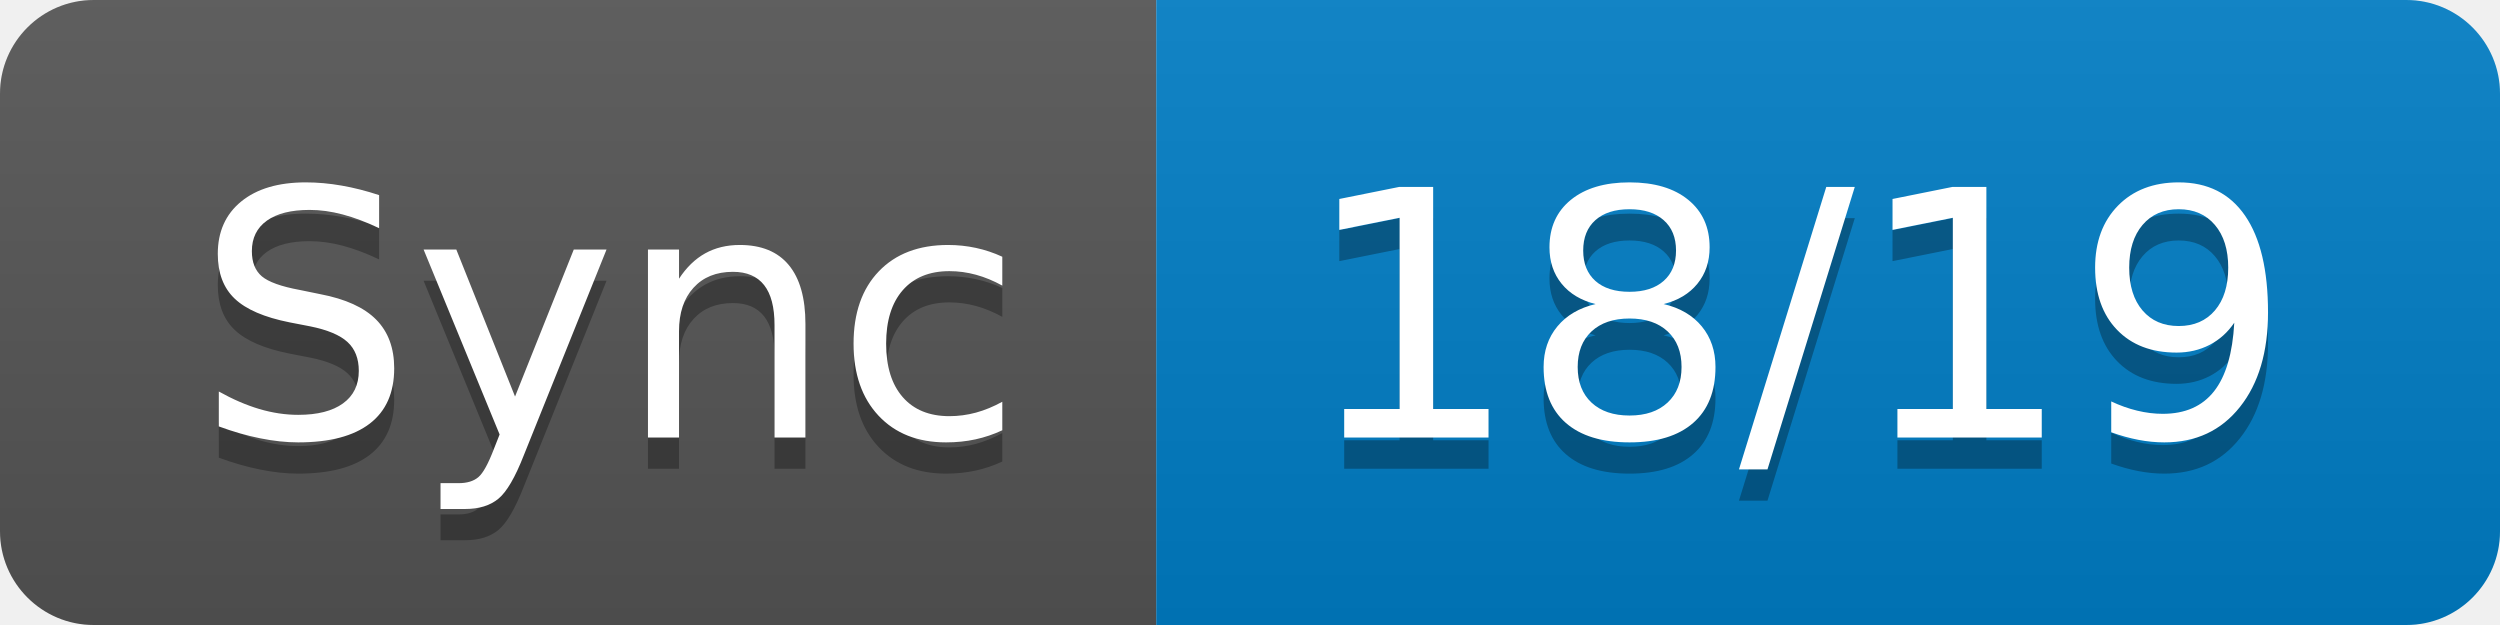
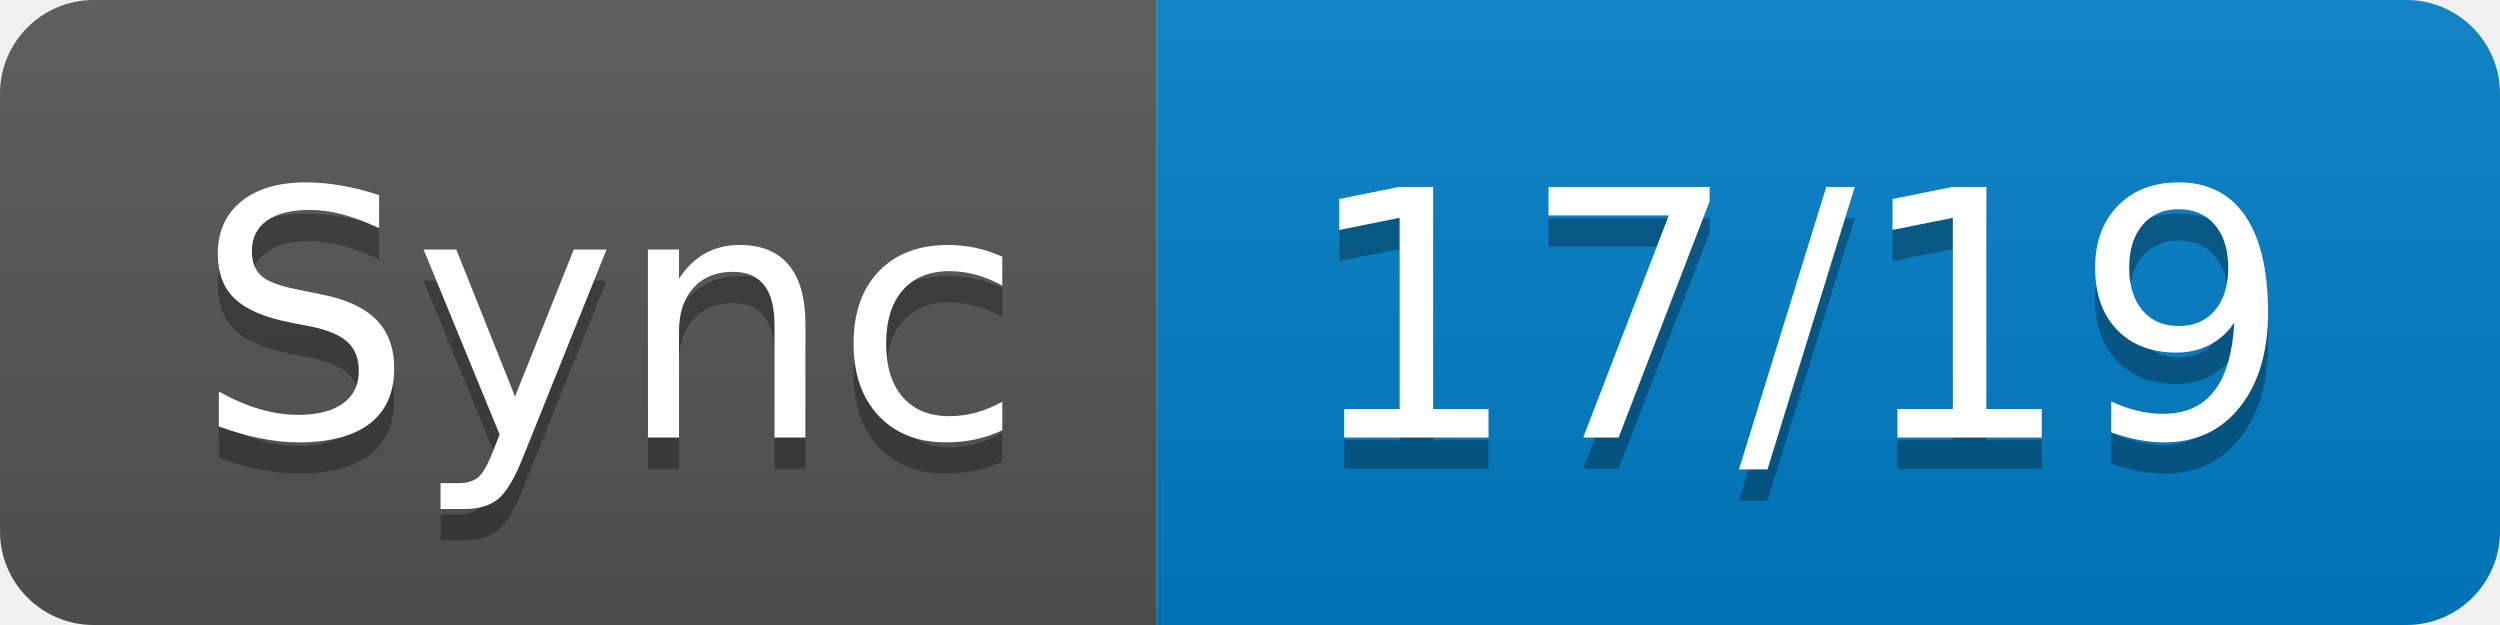
- <svg xmlns="http://www.w3.org/2000/svg" width="80" height="20" role="img" aria-label="Sync: 18/19">
+ <svg xmlns="http://www.w3.org/2000/svg" width="80" height="20" role="img" aria-label="Sync: 17/19">
  <linearGradient id="s" x2="0" y2="100%">
    <stop offset="0" stop-color="#bbb" stop-opacity=".1" />
    <stop offset="1" stop-opacity=".1" />
  </linearGradient>
  <clipPath id="r">
    <rect width="80" height="20" rx="3" fill="#fff" />
  </clipPath>
  <g clip-path="url(#r)">
    <rect width="37" height="20" fill="#555" />
    <rect x="37" width="43" height="20" fill="#007ec6" />
    <rect width="80" height="20" fill="url(#s)" />
  </g>
  <g fill="#fff" text-anchor="middle" font-family="Verdana,Geneva,DejaVu Sans,sans-serif" text-rendering="geometricPrecision" font-size="110">
    <text aria-hidden="true" x="195" y="150" fill="#010101" fill-opacity=".3" transform="scale(.1)" textLength="270">Sync</text>
    <text x="195" y="140" transform="scale(.1)" fill="#fff" textLength="270">Sync</text>
-     <text aria-hidden="true" x="575" y="150" fill="#010101" fill-opacity=".3" transform="scale(.1)" textLength="330">18/19</text>
-     <text x="575" y="140" transform="scale(.1)" fill="#fff" textLength="330">18/19</text>
+     <text aria-hidden="true" x="575" y="150" fill="#010101" fill-opacity=".3" transform="scale(.1)" textLength="330">17/19</text>
+     <text x="575" y="140" transform="scale(.1)" fill="#fff" textLength="330">17/19</text>
  </g>
</svg>
